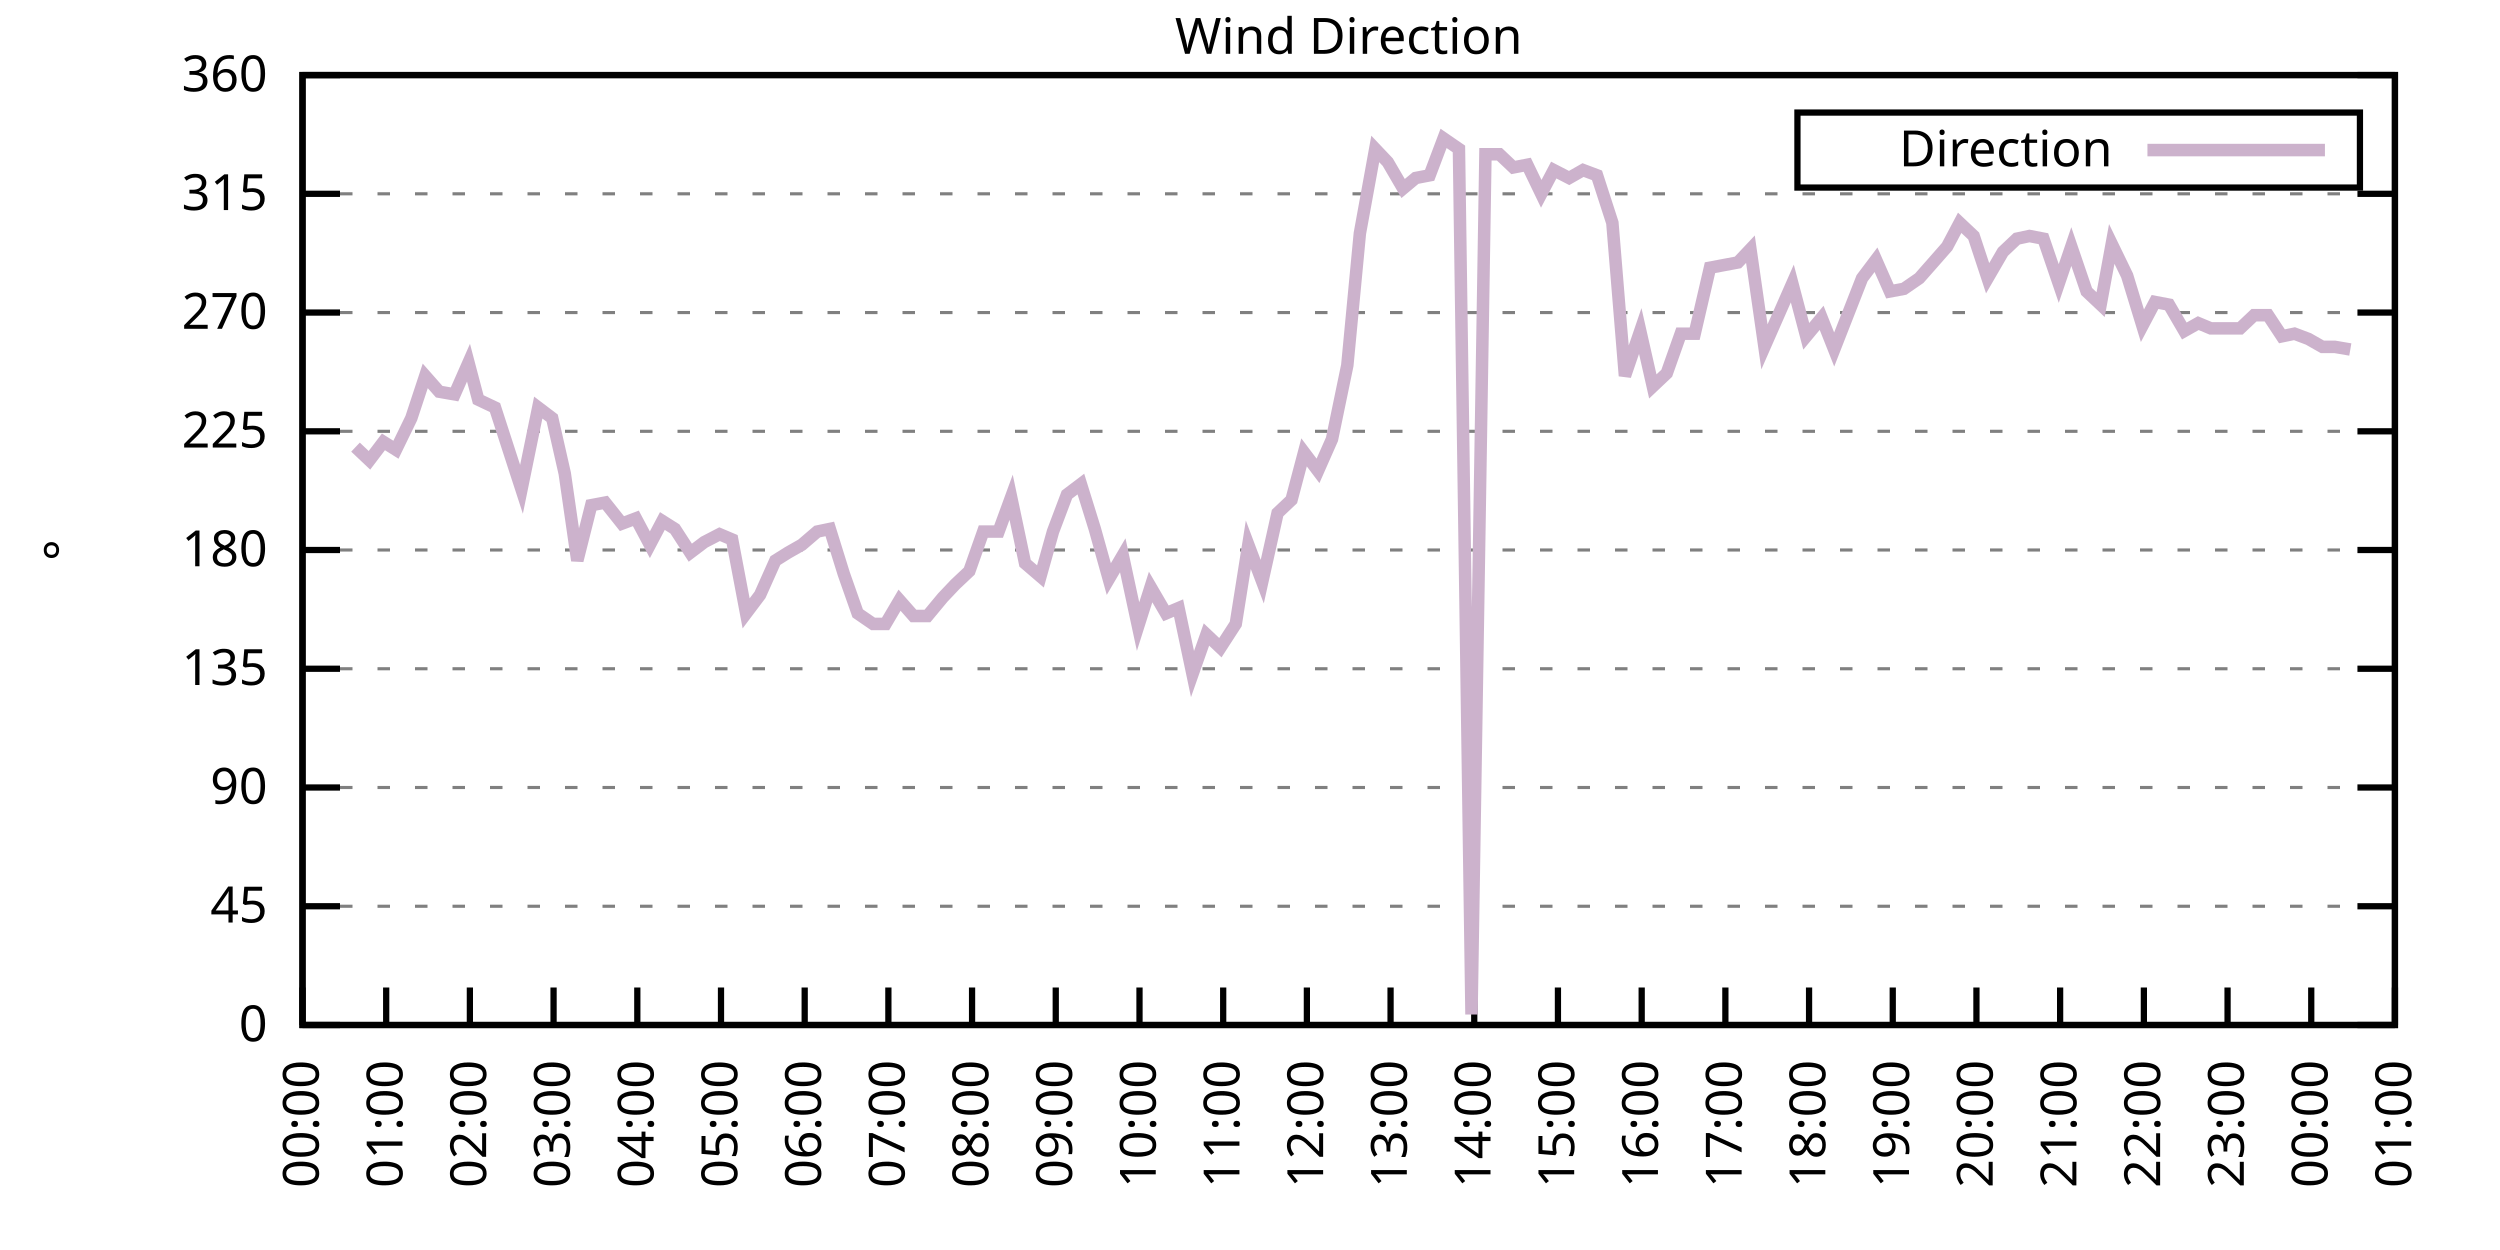
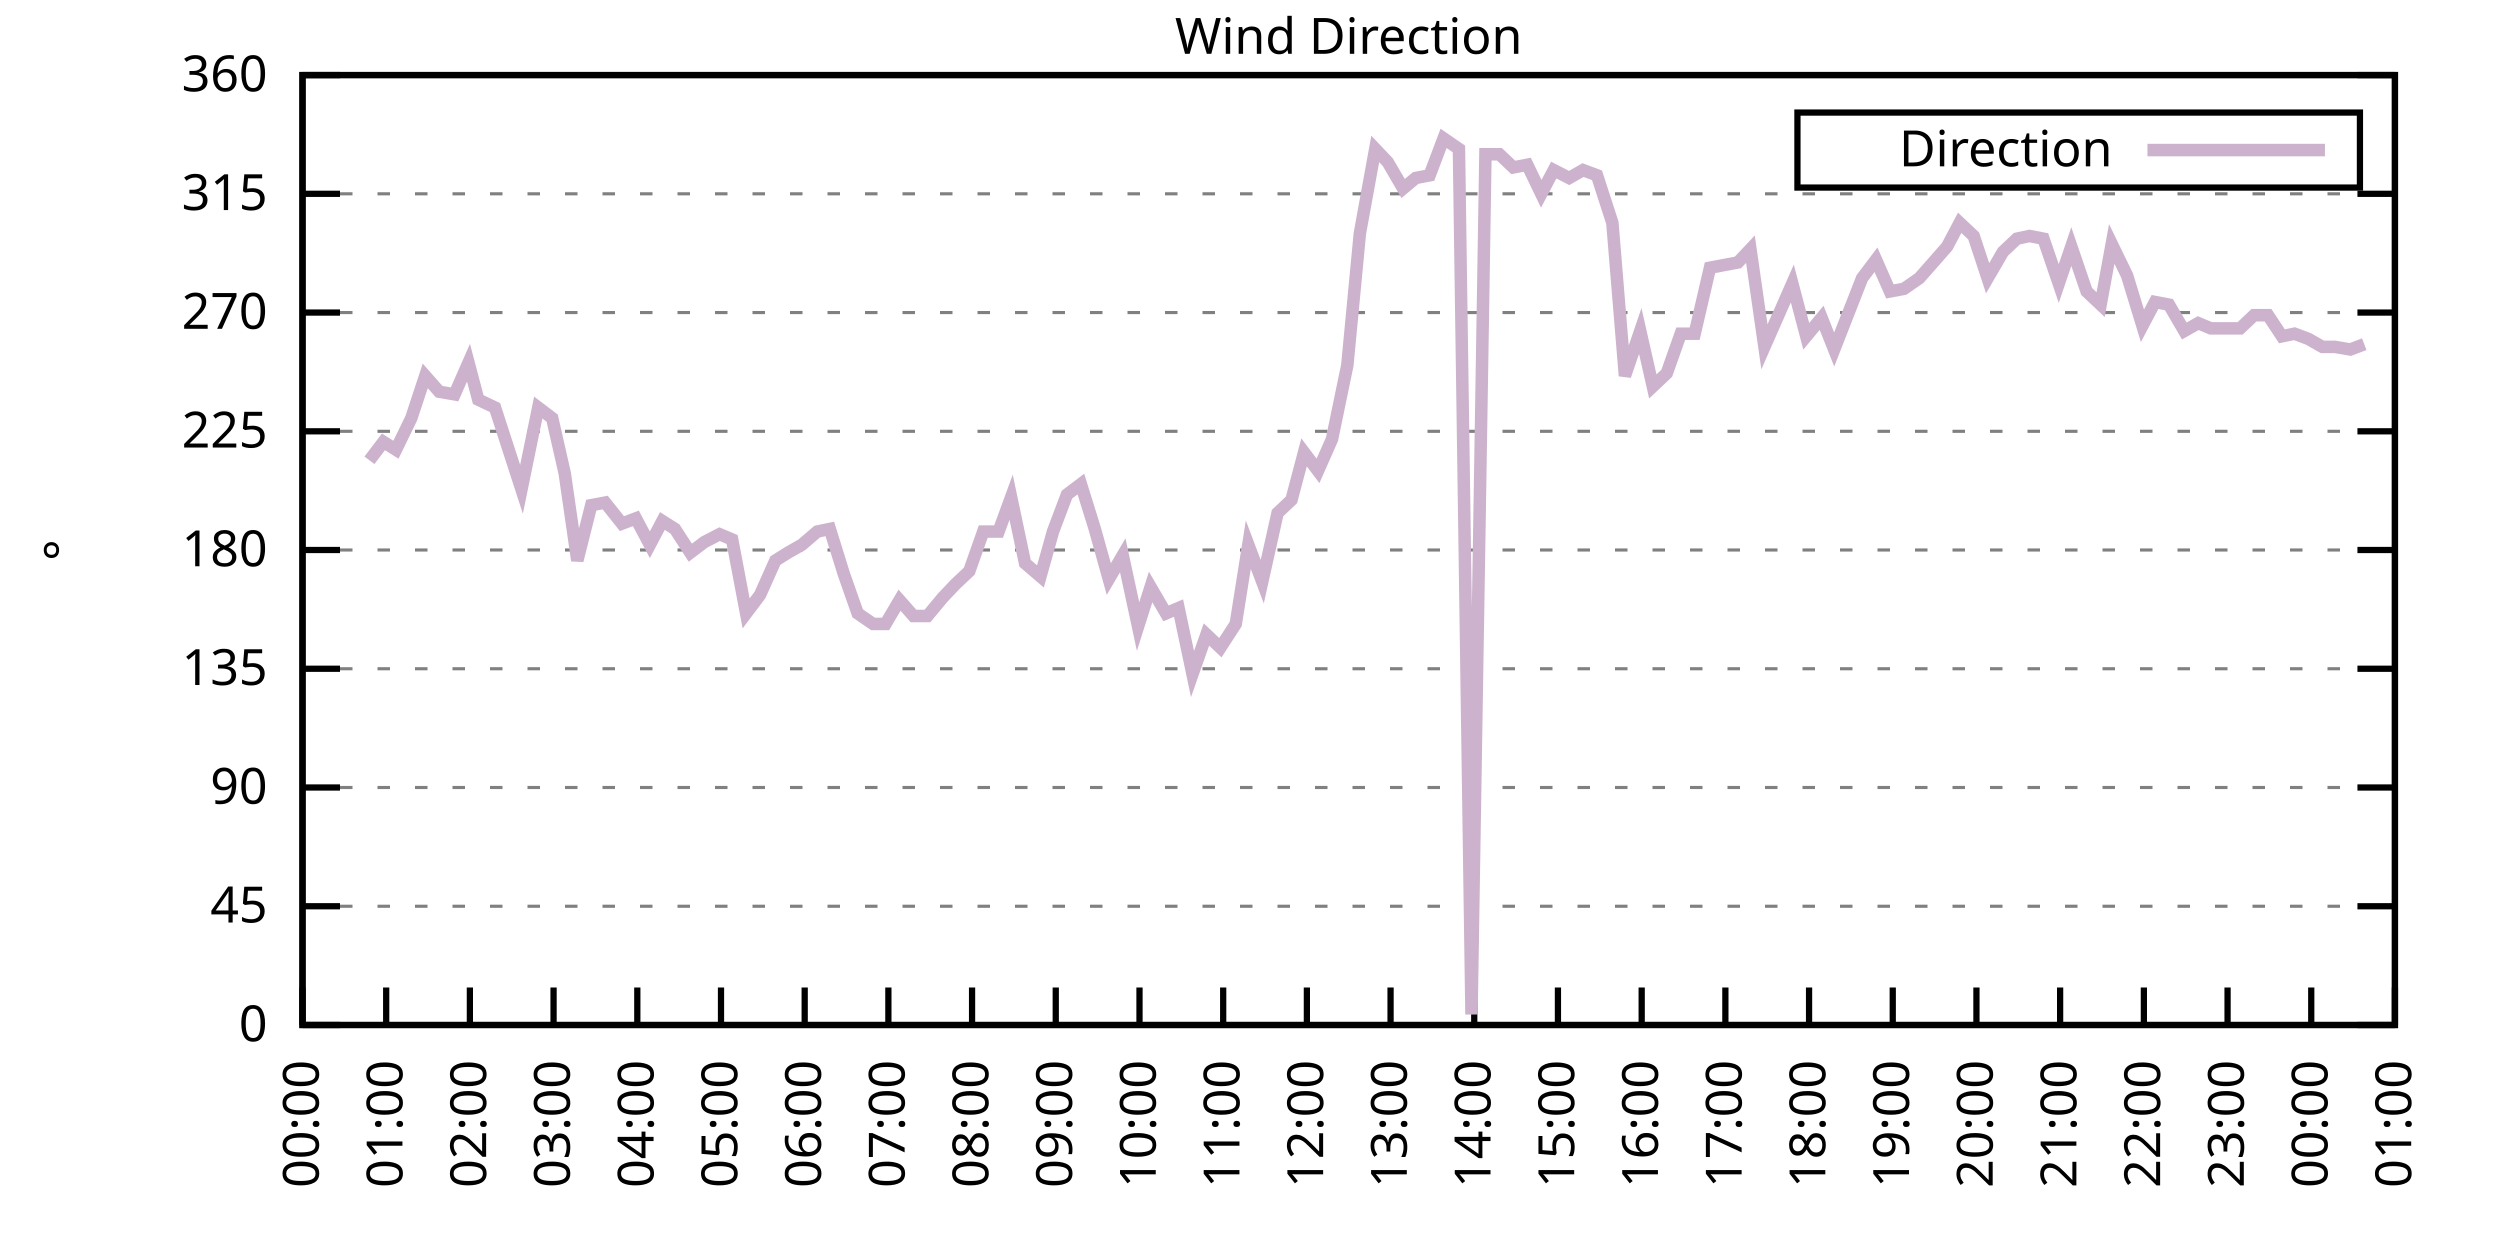
<svg xmlns="http://www.w3.org/2000/svg" xmlns:xlink="http://www.w3.org/1999/xlink" width="400" height="200" viewBox="0 0 400 200">
  <g id="gnuplot_canvas">
    <rect x="0" y="0" width="400" height="200" fill="none" />
    <defs>
      <circle id="gpDot" r="0.5" stroke-width="0.5" stroke="currentColor" />
      <path id="gpPt0" stroke-width="0.333" stroke="currentColor" d="M-1,0 h2 M0,-1 v2" />
      <path id="gpPt1" stroke-width="0.333" stroke="currentColor" d="M-1,-1 L1,1 M1,-1 L-1,1" />
      <path id="gpPt2" stroke-width="0.333" stroke="currentColor" d="M-1,0 L1,0 M0,-1 L0,1 M-1,-1 L1,1 M-1,1 L1,-1" />
      <rect id="gpPt3" stroke-width="0.333" stroke="currentColor" x="-1" y="-1" width="2" height="2" />
      <rect id="gpPt4" stroke-width="0.333" stroke="currentColor" fill="currentColor" x="-1" y="-1" width="2" height="2" />
      <circle id="gpPt5" stroke-width="0.333" stroke="currentColor" cx="0" cy="0" r="1" />
      <use xlink:href="#gpPt5" id="gpPt6" fill="currentColor" stroke="none" />
      <path id="gpPt7" stroke-width="0.333" stroke="currentColor" d="M0,-1.33 L-1.33,0.67 L1.33,0.67 z" />
      <use xlink:href="#gpPt7" id="gpPt8" fill="currentColor" stroke="none" />
      <use xlink:href="#gpPt7" id="gpPt9" stroke="currentColor" transform="rotate(180)" />
      <use xlink:href="#gpPt9" id="gpPt10" fill="currentColor" stroke="none" />
      <use xlink:href="#gpPt3" id="gpPt11" stroke="currentColor" transform="rotate(45)" />
      <use xlink:href="#gpPt11" id="gpPt12" fill="currentColor" stroke="none" />
      <path id="gpPt13" stroke-width="0.333" stroke="currentColor" d="M0,1.330 L1.265,0.411 L0.782,-1.067 L-0.782,-1.076 L-1.265,0.411 z" />
      <use xlink:href="#gpPt13" id="gpPt14" fill="currentColor" stroke="none" />
      <filter id="textbox" filterUnits="objectBoundingBox" x="0" y="0" height="1" width="1">
        <feFlood flood-color="white" flood-opacity="1" result="bgnd" />
        <feComposite in="SourceGraphic" in2="bgnd" operator="atop" />
      </filter>
      <filter id="greybox" filterUnits="objectBoundingBox" x="0" y="0" height="1" width="1">
        <feFlood flood-color="lightgrey" flood-opacity="1" result="grey" />
        <feComposite in="SourceGraphic" in2="grey" operator="atop" />
      </filter>
    </defs>
    <g fill="none" color="white" stroke="currentColor" stroke-width="1.00" stroke-linecap="butt" stroke-linejoin="miter">
</g>
    <g fill="none" color="black" stroke="currentColor" stroke-width="1.00" stroke-linecap="butt" stroke-linejoin="miter">
      <g stroke="none" shape-rendering="crispEdges">
        <polygon fill="rgb(255, 255, 255)" points="48.40,164.00 383.18,164.00 383.18,12.02 48.40,12.02 " />
      </g>
    </g>
    <g fill="none" color="black" stroke="currentColor" stroke-width="1.00" stroke-linecap="butt" stroke-linejoin="miter">
</g>
    <g fill="none" color="black" stroke="black" stroke-width="0.50" stroke-linecap="butt" stroke-linejoin="miter">
</g>
    <g fill="none" color="gray" stroke="currentColor" stroke-width="0.50" stroke-linecap="butt" stroke-linejoin="miter">
      <path stroke="gray" stroke-dasharray="2,4" class="gridline" d="M48.40,164.00 L383.19,164.00  " />
    </g>
    <g fill="none" color="gray" stroke="gray" stroke-width="1.00" stroke-linecap="butt" stroke-linejoin="miter">
</g>
    <g fill="none" color="black" stroke="currentColor" stroke-width="1.00" stroke-linecap="butt" stroke-linejoin="miter">
      <path stroke="black" d="M48.40,164.00 L54.40,164.00 M383.19,164.00 L377.19,164.00  " />
      <g transform="translate(42.80,166.60)" stroke="none" fill="black" font-family="Sans" font-size="8.00" text-anchor="end">
        <text>
          <tspan font-family="Sans"> 0</tspan>
        </text>
      </g>
    </g>
    <g fill="none" color="black" stroke="currentColor" stroke-width="1.00" stroke-linecap="butt" stroke-linejoin="miter">
</g>
    <g fill="none" color="black" stroke="black" stroke-width="0.50" stroke-linecap="butt" stroke-linejoin="miter">
</g>
    <g fill="none" color="gray" stroke="currentColor" stroke-width="0.50" stroke-linecap="butt" stroke-linejoin="miter">
      <path stroke="gray" stroke-dasharray="2,4" class="gridline" d="M48.40,145.00 L383.19,145.00  " />
    </g>
    <g fill="none" color="gray" stroke="gray" stroke-width="1.00" stroke-linecap="butt" stroke-linejoin="miter">
</g>
    <g fill="none" color="black" stroke="currentColor" stroke-width="1.00" stroke-linecap="butt" stroke-linejoin="miter">
      <path stroke="black" d="M48.40,145.00 L54.40,145.00 M383.19,145.00 L377.19,145.00  " />
      <g transform="translate(42.80,147.60)" stroke="none" fill="black" font-family="Sans" font-size="8.00" text-anchor="end">
        <text>
          <tspan font-family="Sans"> 45</tspan>
        </text>
      </g>
    </g>
    <g fill="none" color="black" stroke="currentColor" stroke-width="1.00" stroke-linecap="butt" stroke-linejoin="miter">
</g>
    <g fill="none" color="black" stroke="black" stroke-width="0.50" stroke-linecap="butt" stroke-linejoin="miter">
</g>
    <g fill="none" color="gray" stroke="currentColor" stroke-width="0.50" stroke-linecap="butt" stroke-linejoin="miter">
      <path stroke="gray" stroke-dasharray="2,4" class="gridline" d="M48.40,126.00 L383.19,126.00  " />
    </g>
    <g fill="none" color="gray" stroke="gray" stroke-width="1.00" stroke-linecap="butt" stroke-linejoin="miter">
</g>
    <g fill="none" color="black" stroke="currentColor" stroke-width="1.00" stroke-linecap="butt" stroke-linejoin="miter">
      <path stroke="black" d="M48.40,126.00 L54.40,126.00 M383.19,126.00 L377.19,126.00  " />
      <g transform="translate(42.80,128.60)" stroke="none" fill="black" font-family="Sans" font-size="8.00" text-anchor="end">
        <text>
          <tspan font-family="Sans"> 90</tspan>
        </text>
      </g>
    </g>
    <g fill="none" color="black" stroke="currentColor" stroke-width="1.00" stroke-linecap="butt" stroke-linejoin="miter">
</g>
    <g fill="none" color="black" stroke="black" stroke-width="0.50" stroke-linecap="butt" stroke-linejoin="miter">
</g>
    <g fill="none" color="gray" stroke="currentColor" stroke-width="0.50" stroke-linecap="butt" stroke-linejoin="miter">
      <path stroke="gray" stroke-dasharray="2,4" class="gridline" d="M48.40,107.00 L383.19,107.00  " />
    </g>
    <g fill="none" color="gray" stroke="gray" stroke-width="1.00" stroke-linecap="butt" stroke-linejoin="miter">
</g>
    <g fill="none" color="black" stroke="currentColor" stroke-width="1.00" stroke-linecap="butt" stroke-linejoin="miter">
      <path stroke="black" d="M48.40,107.00 L54.40,107.00 M383.19,107.00 L377.19,107.00  " />
      <g transform="translate(42.80,109.60)" stroke="none" fill="black" font-family="Sans" font-size="8.00" text-anchor="end">
        <text>
          <tspan font-family="Sans"> 135</tspan>
        </text>
      </g>
    </g>
    <g fill="none" color="black" stroke="currentColor" stroke-width="1.00" stroke-linecap="butt" stroke-linejoin="miter">
</g>
    <g fill="none" color="black" stroke="black" stroke-width="0.50" stroke-linecap="butt" stroke-linejoin="miter">
</g>
    <g fill="none" color="gray" stroke="currentColor" stroke-width="0.50" stroke-linecap="butt" stroke-linejoin="miter">
      <path stroke="gray" stroke-dasharray="2,4" class="gridline" d="M48.40,88.00 L383.19,88.00  " />
    </g>
    <g fill="none" color="gray" stroke="gray" stroke-width="1.00" stroke-linecap="butt" stroke-linejoin="miter">
</g>
    <g fill="none" color="black" stroke="currentColor" stroke-width="1.00" stroke-linecap="butt" stroke-linejoin="miter">
      <path stroke="black" d="M48.40,88.00 L54.40,88.00 M383.19,88.00 L377.19,88.00  " />
      <g transform="translate(42.80,90.60)" stroke="none" fill="black" font-family="Sans" font-size="8.00" text-anchor="end">
        <text>
          <tspan font-family="Sans"> 180</tspan>
        </text>
      </g>
    </g>
    <g fill="none" color="black" stroke="currentColor" stroke-width="1.00" stroke-linecap="butt" stroke-linejoin="miter">
</g>
    <g fill="none" color="black" stroke="black" stroke-width="0.50" stroke-linecap="butt" stroke-linejoin="miter">
</g>
    <g fill="none" color="gray" stroke="currentColor" stroke-width="0.50" stroke-linecap="butt" stroke-linejoin="miter">
      <path stroke="gray" stroke-dasharray="2,4" class="gridline" d="M48.40,69.01 L383.19,69.01  " />
    </g>
    <g fill="none" color="gray" stroke="gray" stroke-width="1.00" stroke-linecap="butt" stroke-linejoin="miter">
</g>
    <g fill="none" color="black" stroke="currentColor" stroke-width="1.00" stroke-linecap="butt" stroke-linejoin="miter">
      <path stroke="black" d="M48.40,69.01 L54.40,69.01 M383.19,69.01 L377.19,69.01  " />
      <g transform="translate(42.80,71.61)" stroke="none" fill="black" font-family="Sans" font-size="8.00" text-anchor="end">
        <text>
          <tspan font-family="Sans"> 225</tspan>
        </text>
      </g>
    </g>
    <g fill="none" color="black" stroke="currentColor" stroke-width="1.00" stroke-linecap="butt" stroke-linejoin="miter">
</g>
    <g fill="none" color="black" stroke="black" stroke-width="0.50" stroke-linecap="butt" stroke-linejoin="miter">
</g>
    <g fill="none" color="gray" stroke="currentColor" stroke-width="0.50" stroke-linecap="butt" stroke-linejoin="miter">
      <path stroke="gray" stroke-dasharray="2,4" class="gridline" d="M48.40,50.01 L383.19,50.01  " />
    </g>
    <g fill="none" color="gray" stroke="gray" stroke-width="1.00" stroke-linecap="butt" stroke-linejoin="miter">
</g>
    <g fill="none" color="black" stroke="currentColor" stroke-width="1.00" stroke-linecap="butt" stroke-linejoin="miter">
      <path stroke="black" d="M48.40,50.01 L54.40,50.01 M383.19,50.01 L377.19,50.01  " />
      <g transform="translate(42.80,52.61)" stroke="none" fill="black" font-family="Sans" font-size="8.00" text-anchor="end">
        <text>
          <tspan font-family="Sans"> 270</tspan>
        </text>
      </g>
    </g>
    <g fill="none" color="black" stroke="currentColor" stroke-width="1.00" stroke-linecap="butt" stroke-linejoin="miter">
</g>
    <g fill="none" color="black" stroke="black" stroke-width="0.50" stroke-linecap="butt" stroke-linejoin="miter">
</g>
    <g fill="none" color="gray" stroke="currentColor" stroke-width="0.50" stroke-linecap="butt" stroke-linejoin="miter">
      <path stroke="gray" stroke-dasharray="2,4" class="gridline" d="M48.40,31.01 L383.19,31.01  " />
    </g>
    <g fill="none" color="gray" stroke="gray" stroke-width="1.00" stroke-linecap="butt" stroke-linejoin="miter">
</g>
    <g fill="none" color="black" stroke="currentColor" stroke-width="1.00" stroke-linecap="butt" stroke-linejoin="miter">
      <path stroke="black" d="M48.40,31.01 L54.40,31.01 M383.19,31.01 L377.19,31.01  " />
      <g transform="translate(42.80,33.61)" stroke="none" fill="black" font-family="Sans" font-size="8.00" text-anchor="end">
        <text>
          <tspan font-family="Sans"> 315</tspan>
        </text>
      </g>
    </g>
    <g fill="none" color="black" stroke="currentColor" stroke-width="1.00" stroke-linecap="butt" stroke-linejoin="miter">
</g>
    <g fill="none" color="black" stroke="black" stroke-width="0.50" stroke-linecap="butt" stroke-linejoin="miter">
</g>
    <g fill="none" color="gray" stroke="currentColor" stroke-width="0.50" stroke-linecap="butt" stroke-linejoin="miter">
      <path stroke="gray" stroke-dasharray="2,4" class="gridline" d="M48.40,12.01 L383.19,12.01  " />
    </g>
    <g fill="none" color="gray" stroke="gray" stroke-width="1.00" stroke-linecap="butt" stroke-linejoin="miter">
</g>
    <g fill="none" color="black" stroke="currentColor" stroke-width="1.00" stroke-linecap="butt" stroke-linejoin="miter">
      <path stroke="black" d="M48.40,12.01 L54.40,12.01 M383.19,12.01 L377.19,12.01  " />
      <g transform="translate(42.80,14.61)" stroke="none" fill="black" font-family="Sans" font-size="8.00" text-anchor="end">
        <text>
          <tspan font-family="Sans"> 360</tspan>
        </text>
      </g>
    </g>
    <g fill="none" color="black" stroke="currentColor" stroke-width="1.00" stroke-linecap="butt" stroke-linejoin="miter">
      <path stroke="black" d="M48.40,164.00 L48.40,158.00  " />
      <g transform="translate(51.00,169.60) rotate(270.00)" stroke="none" fill="black" font-family="Sans" font-size="8.00" text-anchor="end">
        <text>
          <tspan font-family="Sans">00:00</tspan>
        </text>
      </g>
    </g>
    <g fill="none" color="black" stroke="currentColor" stroke-width="1.00" stroke-linecap="butt" stroke-linejoin="miter">
      <path stroke="black" d="M61.79,164.00 L61.79,158.00  " />
      <g transform="translate(64.39,169.60) rotate(270.00)" stroke="none" fill="black" font-family="Sans" font-size="8.00" text-anchor="end">
        <text>
          <tspan font-family="Sans">01:00</tspan>
        </text>
      </g>
    </g>
    <g fill="none" color="black" stroke="currentColor" stroke-width="1.00" stroke-linecap="butt" stroke-linejoin="miter">
      <path stroke="black" d="M75.18,164.00 L75.18,158.00  " />
      <g transform="translate(77.78,169.60) rotate(270.00)" stroke="none" fill="black" font-family="Sans" font-size="8.00" text-anchor="end">
        <text>
          <tspan font-family="Sans">02:00</tspan>
        </text>
      </g>
    </g>
    <g fill="none" color="black" stroke="currentColor" stroke-width="1.00" stroke-linecap="butt" stroke-linejoin="miter">
      <path stroke="black" d="M88.57,164.00 L88.57,158.00  " />
      <g transform="translate(91.17,169.60) rotate(270.00)" stroke="none" fill="black" font-family="Sans" font-size="8.00" text-anchor="end">
        <text>
          <tspan font-family="Sans">03:00</tspan>
        </text>
      </g>
    </g>
    <g fill="none" color="black" stroke="currentColor" stroke-width="1.00" stroke-linecap="butt" stroke-linejoin="miter">
      <path stroke="black" d="M101.97,164.00 L101.97,158.00  " />
      <g transform="translate(104.57,169.60) rotate(270.00)" stroke="none" fill="black" font-family="Sans" font-size="8.00" text-anchor="end">
        <text>
          <tspan font-family="Sans">04:00</tspan>
        </text>
      </g>
    </g>
    <g fill="none" color="black" stroke="currentColor" stroke-width="1.00" stroke-linecap="butt" stroke-linejoin="miter">
      <path stroke="black" d="M115.36,164.00 L115.36,158.00  " />
      <g transform="translate(117.96,169.60) rotate(270.00)" stroke="none" fill="black" font-family="Sans" font-size="8.00" text-anchor="end">
        <text>
          <tspan font-family="Sans">05:00</tspan>
        </text>
      </g>
    </g>
    <g fill="none" color="black" stroke="currentColor" stroke-width="1.00" stroke-linecap="butt" stroke-linejoin="miter">
      <path stroke="black" d="M128.75,164.00 L128.75,158.00  " />
      <g transform="translate(131.35,169.60) rotate(270.00)" stroke="none" fill="black" font-family="Sans" font-size="8.00" text-anchor="end">
        <text>
          <tspan font-family="Sans">06:00</tspan>
        </text>
      </g>
    </g>
    <g fill="none" color="black" stroke="currentColor" stroke-width="1.00" stroke-linecap="butt" stroke-linejoin="miter">
      <path stroke="black" d="M142.14,164.00 L142.14,158.00  " />
      <g transform="translate(144.74,169.60) rotate(270.00)" stroke="none" fill="black" font-family="Sans" font-size="8.00" text-anchor="end">
        <text>
          <tspan font-family="Sans">07:00</tspan>
        </text>
      </g>
    </g>
    <g fill="none" color="black" stroke="currentColor" stroke-width="1.00" stroke-linecap="butt" stroke-linejoin="miter">
      <path stroke="black" d="M155.53,164.00 L155.53,158.00  " />
      <g transform="translate(158.13,169.60) rotate(270.00)" stroke="none" fill="black" font-family="Sans" font-size="8.00" text-anchor="end">
        <text>
          <tspan font-family="Sans">08:00</tspan>
        </text>
      </g>
    </g>
    <g fill="none" color="black" stroke="currentColor" stroke-width="1.00" stroke-linecap="butt" stroke-linejoin="miter">
      <path stroke="black" d="M168.92,164.00 L168.92,158.00  " />
      <g transform="translate(171.52,169.60) rotate(270.00)" stroke="none" fill="black" font-family="Sans" font-size="8.00" text-anchor="end">
        <text>
          <tspan font-family="Sans">09:00</tspan>
        </text>
      </g>
    </g>
    <g fill="none" color="black" stroke="currentColor" stroke-width="1.00" stroke-linecap="butt" stroke-linejoin="miter">
      <path stroke="black" d="M182.32,164.00 L182.32,158.00  " />
      <g transform="translate(184.92,169.60) rotate(270.00)" stroke="none" fill="black" font-family="Sans" font-size="8.00" text-anchor="end">
        <text>
          <tspan font-family="Sans">10:00</tspan>
        </text>
      </g>
    </g>
    <g fill="none" color="black" stroke="currentColor" stroke-width="1.00" stroke-linecap="butt" stroke-linejoin="miter">
      <path stroke="black" d="M195.71,164.00 L195.71,158.00  " />
      <g transform="translate(198.31,169.60) rotate(270.00)" stroke="none" fill="black" font-family="Sans" font-size="8.00" text-anchor="end">
        <text>
          <tspan font-family="Sans">11:00</tspan>
        </text>
      </g>
    </g>
    <g fill="none" color="black" stroke="currentColor" stroke-width="1.00" stroke-linecap="butt" stroke-linejoin="miter">
      <path stroke="black" d="M209.10,164.00 L209.10,158.00  " />
      <g transform="translate(211.70,169.60) rotate(270.00)" stroke="none" fill="black" font-family="Sans" font-size="8.00" text-anchor="end">
        <text>
          <tspan font-family="Sans">12:00</tspan>
        </text>
      </g>
    </g>
    <g fill="none" color="black" stroke="currentColor" stroke-width="1.00" stroke-linecap="butt" stroke-linejoin="miter">
      <path stroke="black" d="M222.49,164.00 L222.49,158.00  " />
      <g transform="translate(225.09,169.60) rotate(270.00)" stroke="none" fill="black" font-family="Sans" font-size="8.00" text-anchor="end">
        <text>
          <tspan font-family="Sans">13:00</tspan>
        </text>
      </g>
    </g>
    <g fill="none" color="black" stroke="currentColor" stroke-width="1.00" stroke-linecap="butt" stroke-linejoin="miter">
      <path stroke="black" d="M235.88,164.00 L235.88,158.00  " />
      <g transform="translate(238.48,169.60) rotate(270.00)" stroke="none" fill="black" font-family="Sans" font-size="8.00" text-anchor="end">
        <text>
          <tspan font-family="Sans">14:00</tspan>
        </text>
      </g>
    </g>
    <g fill="none" color="black" stroke="currentColor" stroke-width="1.00" stroke-linecap="butt" stroke-linejoin="miter">
      <path stroke="black" d="M249.27,164.00 L249.27,158.00  " />
      <g transform="translate(251.87,169.60) rotate(270.00)" stroke="none" fill="black" font-family="Sans" font-size="8.00" text-anchor="end">
        <text>
          <tspan font-family="Sans">15:00</tspan>
        </text>
      </g>
    </g>
    <g fill="none" color="black" stroke="currentColor" stroke-width="1.00" stroke-linecap="butt" stroke-linejoin="miter">
      <path stroke="black" d="M262.67,164.00 L262.67,158.00  " />
      <g transform="translate(265.27,169.60) rotate(270.00)" stroke="none" fill="black" font-family="Sans" font-size="8.00" text-anchor="end">
        <text>
          <tspan font-family="Sans">16:00</tspan>
        </text>
      </g>
    </g>
    <g fill="none" color="black" stroke="currentColor" stroke-width="1.00" stroke-linecap="butt" stroke-linejoin="miter">
      <path stroke="black" d="M276.06,164.00 L276.06,158.00  " />
      <g transform="translate(278.66,169.60) rotate(270.00)" stroke="none" fill="black" font-family="Sans" font-size="8.00" text-anchor="end">
        <text>
          <tspan font-family="Sans">17:00</tspan>
        </text>
      </g>
    </g>
    <g fill="none" color="black" stroke="currentColor" stroke-width="1.00" stroke-linecap="butt" stroke-linejoin="miter">
      <path stroke="black" d="M289.45,164.00 L289.45,158.00  " />
      <g transform="translate(292.05,169.60) rotate(270.00)" stroke="none" fill="black" font-family="Sans" font-size="8.00" text-anchor="end">
        <text>
          <tspan font-family="Sans">18:00</tspan>
        </text>
      </g>
    </g>
    <g fill="none" color="black" stroke="currentColor" stroke-width="1.00" stroke-linecap="butt" stroke-linejoin="miter">
      <path stroke="black" d="M302.84,164.00 L302.84,158.00  " />
      <g transform="translate(305.44,169.60) rotate(270.00)" stroke="none" fill="black" font-family="Sans" font-size="8.00" text-anchor="end">
        <text>
          <tspan font-family="Sans">19:00</tspan>
        </text>
      </g>
    </g>
    <g fill="none" color="black" stroke="currentColor" stroke-width="1.00" stroke-linecap="butt" stroke-linejoin="miter">
      <path stroke="black" d="M316.23,164.00 L316.23,158.00  " />
      <g transform="translate(318.83,169.60) rotate(270.00)" stroke="none" fill="black" font-family="Sans" font-size="8.00" text-anchor="end">
        <text>
          <tspan font-family="Sans">20:00</tspan>
        </text>
      </g>
    </g>
    <g fill="none" color="black" stroke="currentColor" stroke-width="1.00" stroke-linecap="butt" stroke-linejoin="miter">
      <path stroke="black" d="M329.62,164.00 L329.62,158.00  " />
      <g transform="translate(332.22,169.60) rotate(270.00)" stroke="none" fill="black" font-family="Sans" font-size="8.00" text-anchor="end">
        <text>
          <tspan font-family="Sans">21:00</tspan>
        </text>
      </g>
    </g>
    <g fill="none" color="black" stroke="currentColor" stroke-width="1.00" stroke-linecap="butt" stroke-linejoin="miter">
      <path stroke="black" d="M343.02,164.00 L343.02,158.00  " />
      <g transform="translate(345.62,169.60) rotate(270.00)" stroke="none" fill="black" font-family="Sans" font-size="8.00" text-anchor="end">
        <text>
          <tspan font-family="Sans">22:00</tspan>
        </text>
      </g>
    </g>
    <g fill="none" color="black" stroke="currentColor" stroke-width="1.00" stroke-linecap="butt" stroke-linejoin="miter">
      <path stroke="black" d="M356.41,164.00 L356.41,158.00  " />
      <g transform="translate(359.01,169.60) rotate(270.00)" stroke="none" fill="black" font-family="Sans" font-size="8.00" text-anchor="end">
        <text>
          <tspan font-family="Sans">23:00</tspan>
        </text>
      </g>
    </g>
    <g fill="none" color="black" stroke="currentColor" stroke-width="1.00" stroke-linecap="butt" stroke-linejoin="miter">
      <path stroke="black" d="M369.80,164.00 L369.80,158.00  " />
      <g transform="translate(372.40,169.60) rotate(270.00)" stroke="none" fill="black" font-family="Sans" font-size="8.00" text-anchor="end">
        <text>
          <tspan font-family="Sans">00:00</tspan>
        </text>
      </g>
    </g>
    <g fill="none" color="black" stroke="currentColor" stroke-width="1.00" stroke-linecap="butt" stroke-linejoin="miter">
      <path stroke="black" d="M383.19,164.00 L383.19,158.00  " />
      <g transform="translate(385.79,169.60) rotate(270.00)" stroke="none" fill="black" font-family="Sans" font-size="8.00" text-anchor="end">
        <text>
          <tspan font-family="Sans">01:00</tspan>
        </text>
      </g>
    </g>
    <g fill="none" color="black" stroke="currentColor" stroke-width="1.00" stroke-linecap="butt" stroke-linejoin="miter">
</g>
    <g fill="none" color="black" stroke="currentColor" stroke-width="1.00" stroke-linecap="butt" stroke-linejoin="miter">
      <path stroke="black" d="M48.40,12.01 L48.40,164.00 L383.19,164.00 L383.19,12.01 L48.40,12.01 Z  " />
    </g>
    <g fill="none" color="black" stroke="currentColor" stroke-width="1.00" stroke-linecap="butt" stroke-linejoin="miter">
</g>
    <g fill="none" color="black" stroke="currentColor" stroke-width="1.00" stroke-linecap="butt" stroke-linejoin="miter">
      <path stroke="black" d="M287.59,30.01 L287.59,18.01 L377.59,18.01 L377.59,30.01 L287.59,30.01 Z  " />
    </g>
    <g id="Wind_direction_plot_1">
      <g fill="none" color="white" stroke="black" stroke-width="2.00" stroke-linecap="butt" stroke-linejoin="miter">
</g>
      <g fill="none" color="black" stroke="currentColor" stroke-width="2.00" stroke-linecap="butt" stroke-linejoin="miter">
        <g transform="translate(337.99,26.61)" stroke="none" fill="black" font-family="Sans" font-size="8.00" text-anchor="end">
          <text>
            <tspan font-family="Sans">Direction</tspan>
          </text>
        </g>
      </g>
      <g fill="none" color="black" stroke="currentColor" stroke-width="2.00" stroke-linecap="butt" stroke-linejoin="miter">
-         <path stroke="rgb(204, 178, 204)" d="M343.59,24.01 L371.99,24.01 M56.88,71.54 L59.11,73.65 L61.35,70.70 L63.35,71.96 L65.81,66.90 L68.04,60.14   L70.27,62.67 L72.73,63.10 L74.96,58.03 L76.52,63.94 L79.20,65.21 L81.66,72.81 L83.44,78.29 L86.12,65.21   L88.35,66.90 L90.36,75.76 L92.37,89.69 L94.60,80.83 L96.83,80.41 L99.51,83.78 L101.74,82.94 L103.98,87.16   L105.98,83.36 L107.99,84.63 L110.45,88.43 L112.68,86.74 L115.13,85.47 L117.14,86.32 L119.38,98.14 L121.61,95.18   L124.06,89.69 L126.07,88.43 L128.30,87.16 L130.76,85.05 L132.77,84.63 L135.00,91.80 L137.23,98.14 L139.69,99.83   L141.69,99.83 L143.93,96.03 L146.16,98.56 L148.39,98.56 L150.85,95.60 L152.85,93.49 L155.09,91.38 L157.32,85.05   L159.77,85.05 L161.78,79.56 L164.01,90.12 L166.47,92.23 L168.48,85.05 L170.71,79.14 L172.94,77.45 L175.17,84.63   L177.41,92.65 L179.64,88.85 L182.09,100.25 L184.10,93.92 L186.56,98.14 L188.57,97.29 L190.80,107.85 L193.03,101.52   L195.26,103.63 L197.72,99.83 L199.73,87.16 L201.96,93.07 L204.41,82.09 L206.64,79.98 L208.65,72.38 L210.88,75.34   L213.12,70.27 L215.57,58.45 L217.58,37.34 L220.04,23.83 L222.04,25.94 L224.50,30.16 L226.51,28.48 L228.74,28.05   L230.97,22.14 L233.43,23.83 L235.44,162.31 L237.67,24.68 L239.90,24.68 L242.13,26.79 L244.36,26.36 L246.60,31.01   L248.60,27.21 L251.06,28.48 L253.29,27.21 L255.52,28.05 L257.98,35.65 L259.99,60.14 L262.44,52.96 L264.45,61.83   L266.68,59.72 L268.92,53.39 L271.15,53.39 L273.60,42.83 L275.83,42.41 L278.07,41.99 L280.07,39.87 L282.31,55.50   L284.54,50.43 L286.77,45.36 L289.00,53.81 L291.46,50.85 L293.47,55.92 L297.93,44.52 L300.16,41.56 L302.39,46.63   L304.63,46.21 L307.08,44.52 L309.31,41.99 L311.54,39.45 L313.55,35.65 L315.79,37.76 L318.02,44.52 L320.47,40.30   L322.70,38.19 L324.71,37.76 L326.95,38.19 L329.40,45.36 L331.41,39.45 L333.86,46.63 L336.10,48.74 L337.88,39.03   L340.34,44.10 L342.79,52.12 L344.80,48.32 L347.03,48.74 L349.49,52.96 L351.72,51.70 L353.73,52.54 L355.96,52.54   L358.42,52.54 L360.65,50.43 L362.88,50.43 L365.11,53.81 L367.12,53.39 L369.35,54.23 L371.58,55.50 L373.59,55.50   L376.05,55.92  " />
+         <path stroke="rgb(204, 178, 204)" d="M343.59,24.01 L371.99,24.01 M59.11,73.65 L61.35,70.70 L63.35,71.96 L65.81,66.90 L68.04,60.14 L70.27,62.67   L72.73,63.10 L74.96,58.03 L76.52,63.94 L79.20,65.21 L81.66,72.81 L83.44,78.29 L86.12,65.21 L88.35,66.90   L90.36,75.76 L92.37,89.69 L94.60,80.83 L96.83,80.41 L99.51,83.78 L101.74,82.94 L103.98,87.16 L105.98,83.36   L107.99,84.63 L110.45,88.43 L112.68,86.74 L115.13,85.47 L117.14,86.32 L119.38,98.14 L121.61,95.18 L124.06,89.69   L126.07,88.43 L128.30,87.16 L130.76,85.05 L132.77,84.63 L135.00,91.80 L137.23,98.14 L139.69,99.83 L141.69,99.83   L143.93,96.03 L146.16,98.56 L148.39,98.56 L150.85,95.60 L152.85,93.49 L155.09,91.38 L157.32,85.05 L159.77,85.05   L161.78,79.56 L164.01,90.12 L166.47,92.23 L168.48,85.05 L170.71,79.14 L172.94,77.45 L175.17,84.63 L177.41,92.65   L179.64,88.85 L182.09,100.25 L184.10,93.92 L186.56,98.14 L188.57,97.29 L190.80,107.85 L193.03,101.52 L195.26,103.63   L197.72,99.83 L199.73,87.16 L201.96,93.07 L204.41,82.09 L206.64,79.98 L208.65,72.38 L210.88,75.34 L213.12,70.27   L215.57,58.45 L217.58,37.34 L220.04,23.83 L222.04,25.94 L224.50,30.16 L226.51,28.48 L228.74,28.05 L230.97,22.14   L233.43,23.83 L235.44,162.31 L237.67,24.68 L239.90,24.68 L242.13,26.79 L244.36,26.36 L246.60,31.01 L248.60,27.21   L251.06,28.48 L253.29,27.21 L255.52,28.05 L257.98,35.65 L259.99,60.14 L262.44,52.96 L264.45,61.83 L266.68,59.72   L268.92,53.39 L271.15,53.39 L273.60,42.83 L275.83,42.41 L278.07,41.99 L280.07,39.87 L282.31,55.50 L284.54,50.43   L286.77,45.36 L289.00,53.81 L291.46,50.85 L293.47,55.92 L297.93,44.52 L300.16,41.56 L302.39,46.63 L304.63,46.21   L307.08,44.52 L309.31,41.99 L311.54,39.45 L313.55,35.65 L315.79,37.76 L318.02,44.52 L320.47,40.30 L322.70,38.19   L324.71,37.76 L326.95,38.19 L329.40,45.36 L331.41,39.45 L333.86,46.63 L336.10,48.74 L337.88,39.03 L340.34,44.10   L342.79,52.12 L344.80,48.32 L347.03,48.74 L349.49,52.96 L351.72,51.70 L353.73,52.54 L355.96,52.54 L358.42,52.54   L360.65,50.43 L362.88,50.43 L365.11,53.81 L367.12,53.39 L369.35,54.23 L371.58,55.50 L373.59,55.50 L376.05,55.92   L378.28,55.07  " />
      </g>
    </g>
    <g fill="none" color="black" stroke="currentColor" stroke-width="2.00" stroke-linecap="butt" stroke-linejoin="miter">
</g>
    <g fill="none" color="black" stroke="black" stroke-width="1.00" stroke-linecap="butt" stroke-linejoin="miter">
</g>
    <g fill="none" color="black" stroke="currentColor" stroke-width="1.00" stroke-linecap="butt" stroke-linejoin="miter">
      <path stroke="black" d="M48.40,12.01 L48.40,164.00 L383.19,164.00 L383.19,12.01 L48.40,12.01 Z  " />
      <g transform="translate(12.80,88.01) rotate(270.00)" stroke="none" fill="black" font-family="Sans" font-size="8.00" text-anchor="middle">
        <text>
          <tspan font-family="Sans">°</tspan>
        </text>
      </g>
    </g>
    <g fill="none" color="black" stroke="currentColor" stroke-width="1.00" stroke-linecap="butt" stroke-linejoin="miter">
</g>
    <g fill="none" color="black" stroke="currentColor" stroke-width="1.00" stroke-linecap="butt" stroke-linejoin="miter">
      <g transform="translate(215.79,8.61)" stroke="none" fill="black" font-family="Sans" font-size="8.00" text-anchor="middle">
        <text>
          <tspan font-family="Sans">Wind Direction</tspan>
        </text>
      </g>
    </g>
    <g fill="none" color="black" stroke="currentColor" stroke-width="1.00" stroke-linecap="butt" stroke-linejoin="miter">
</g>
  </g>
</svg>
